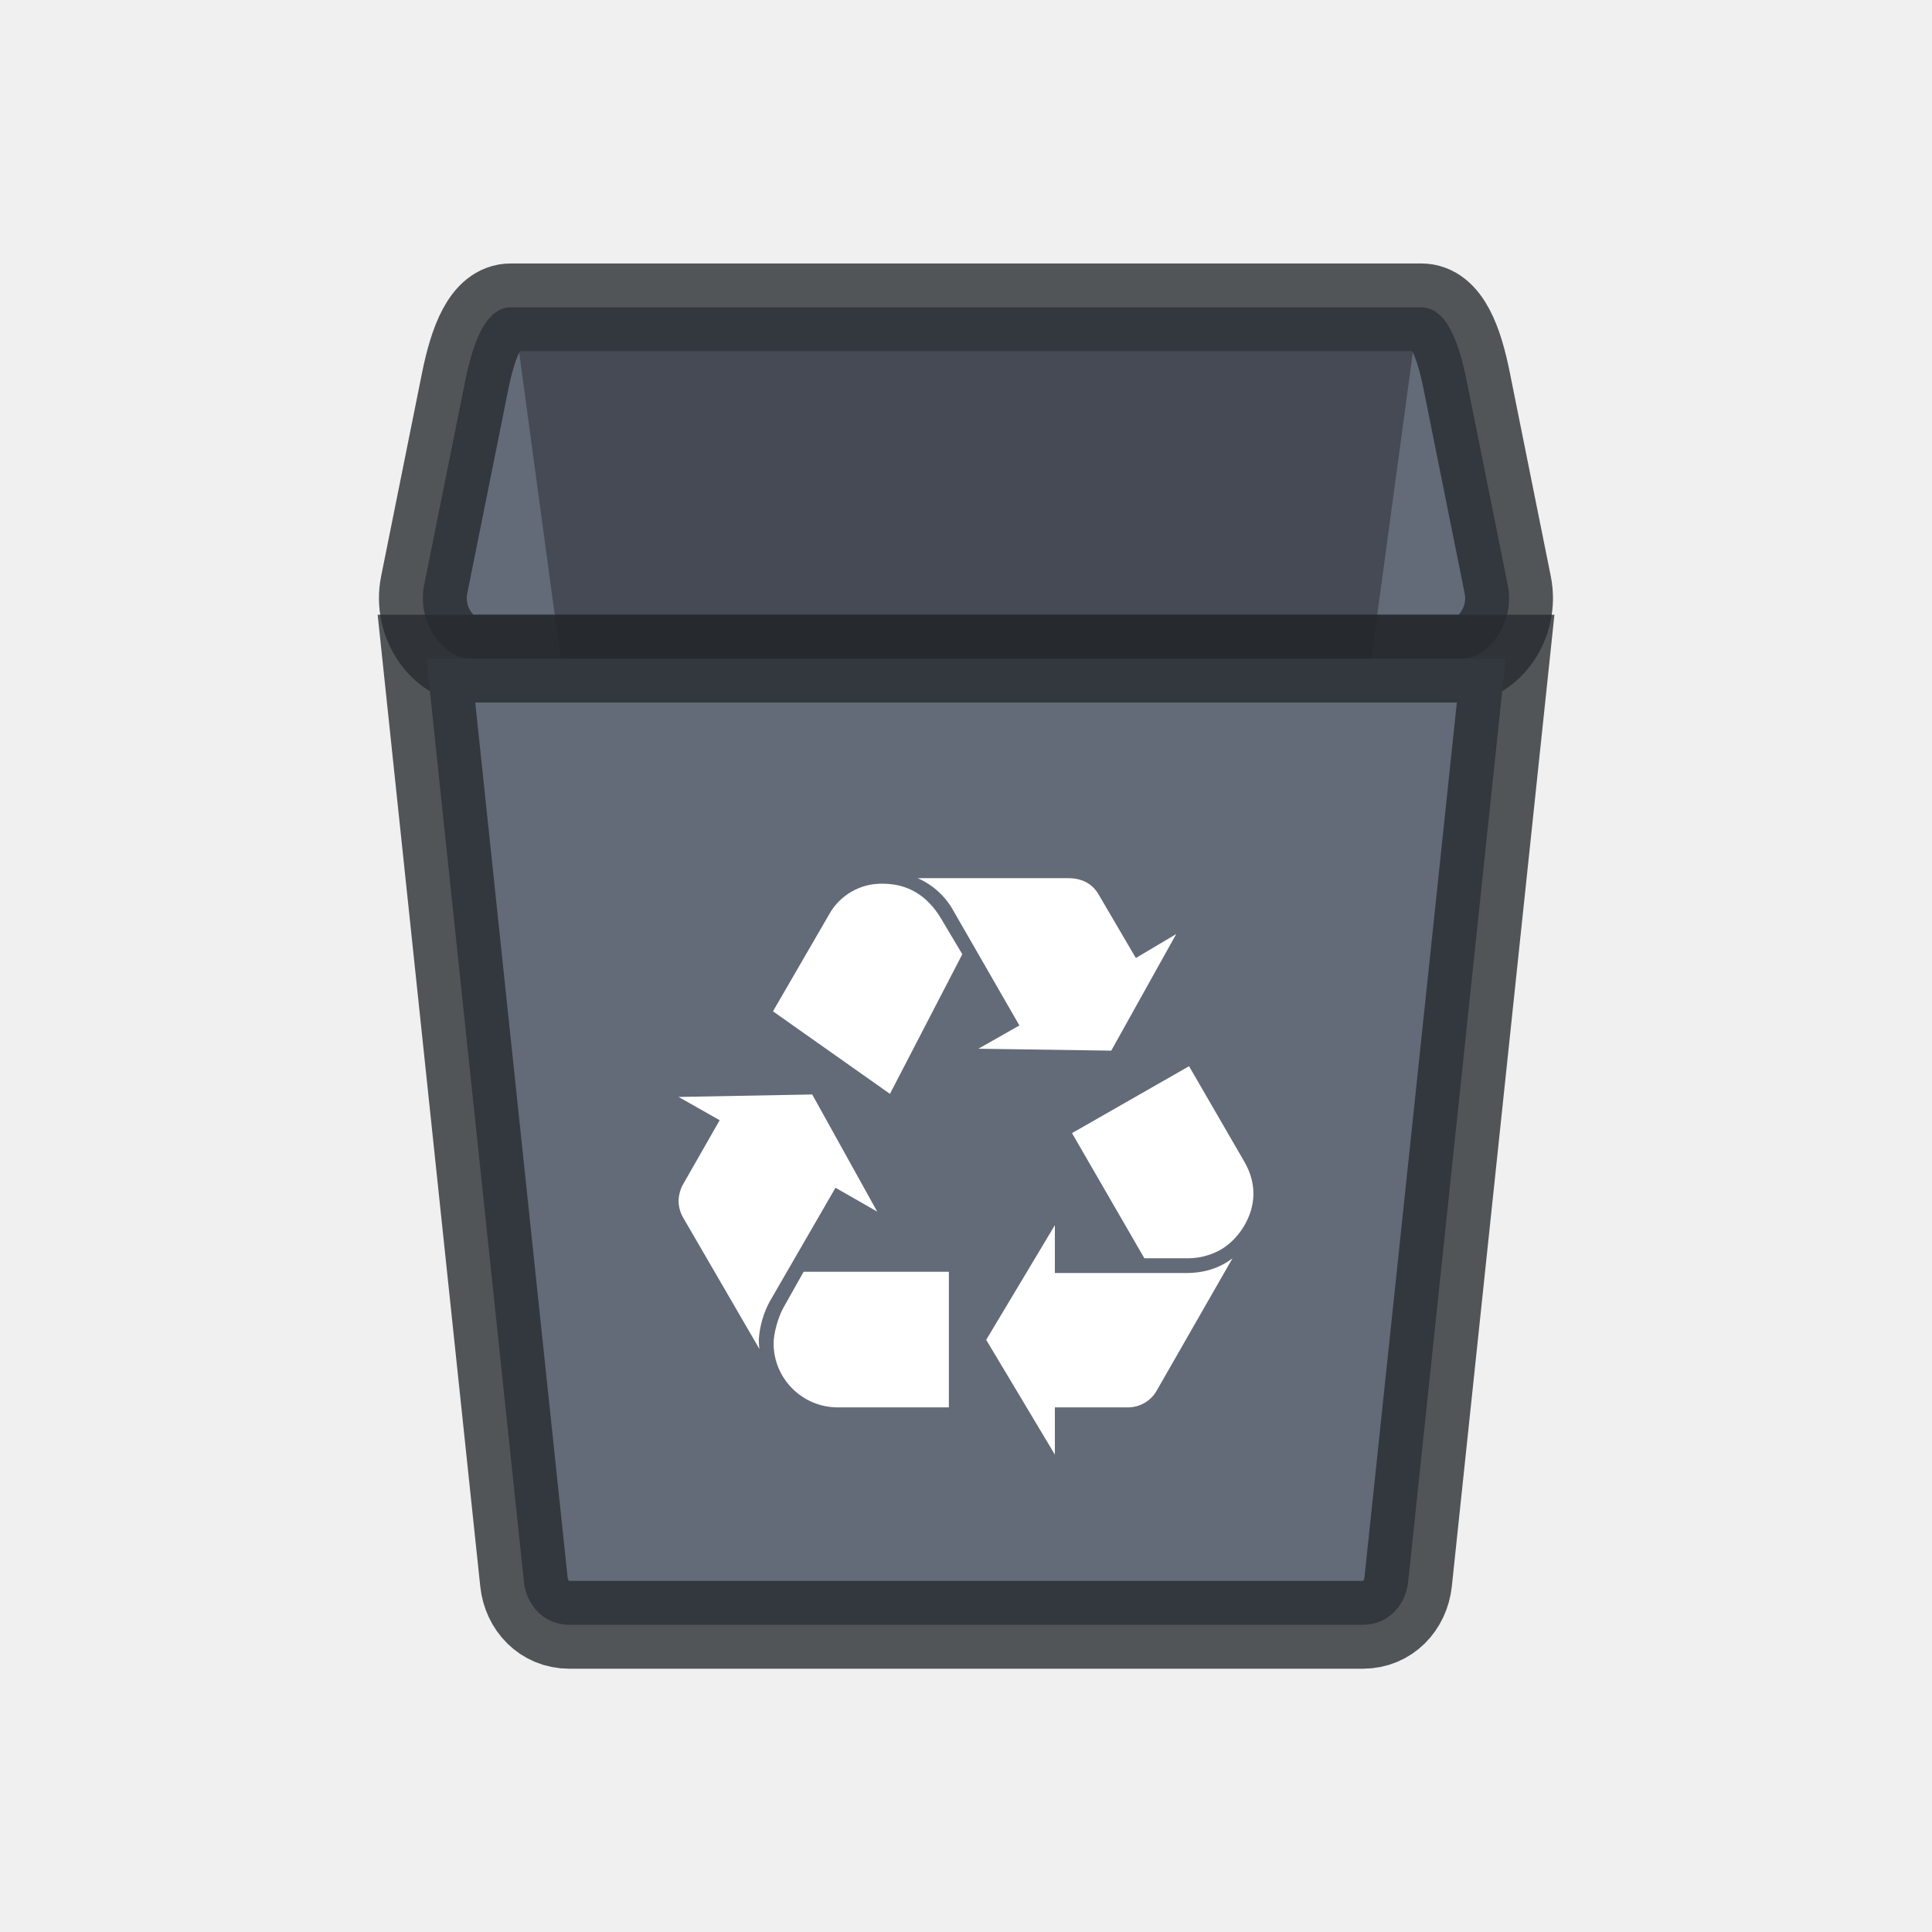
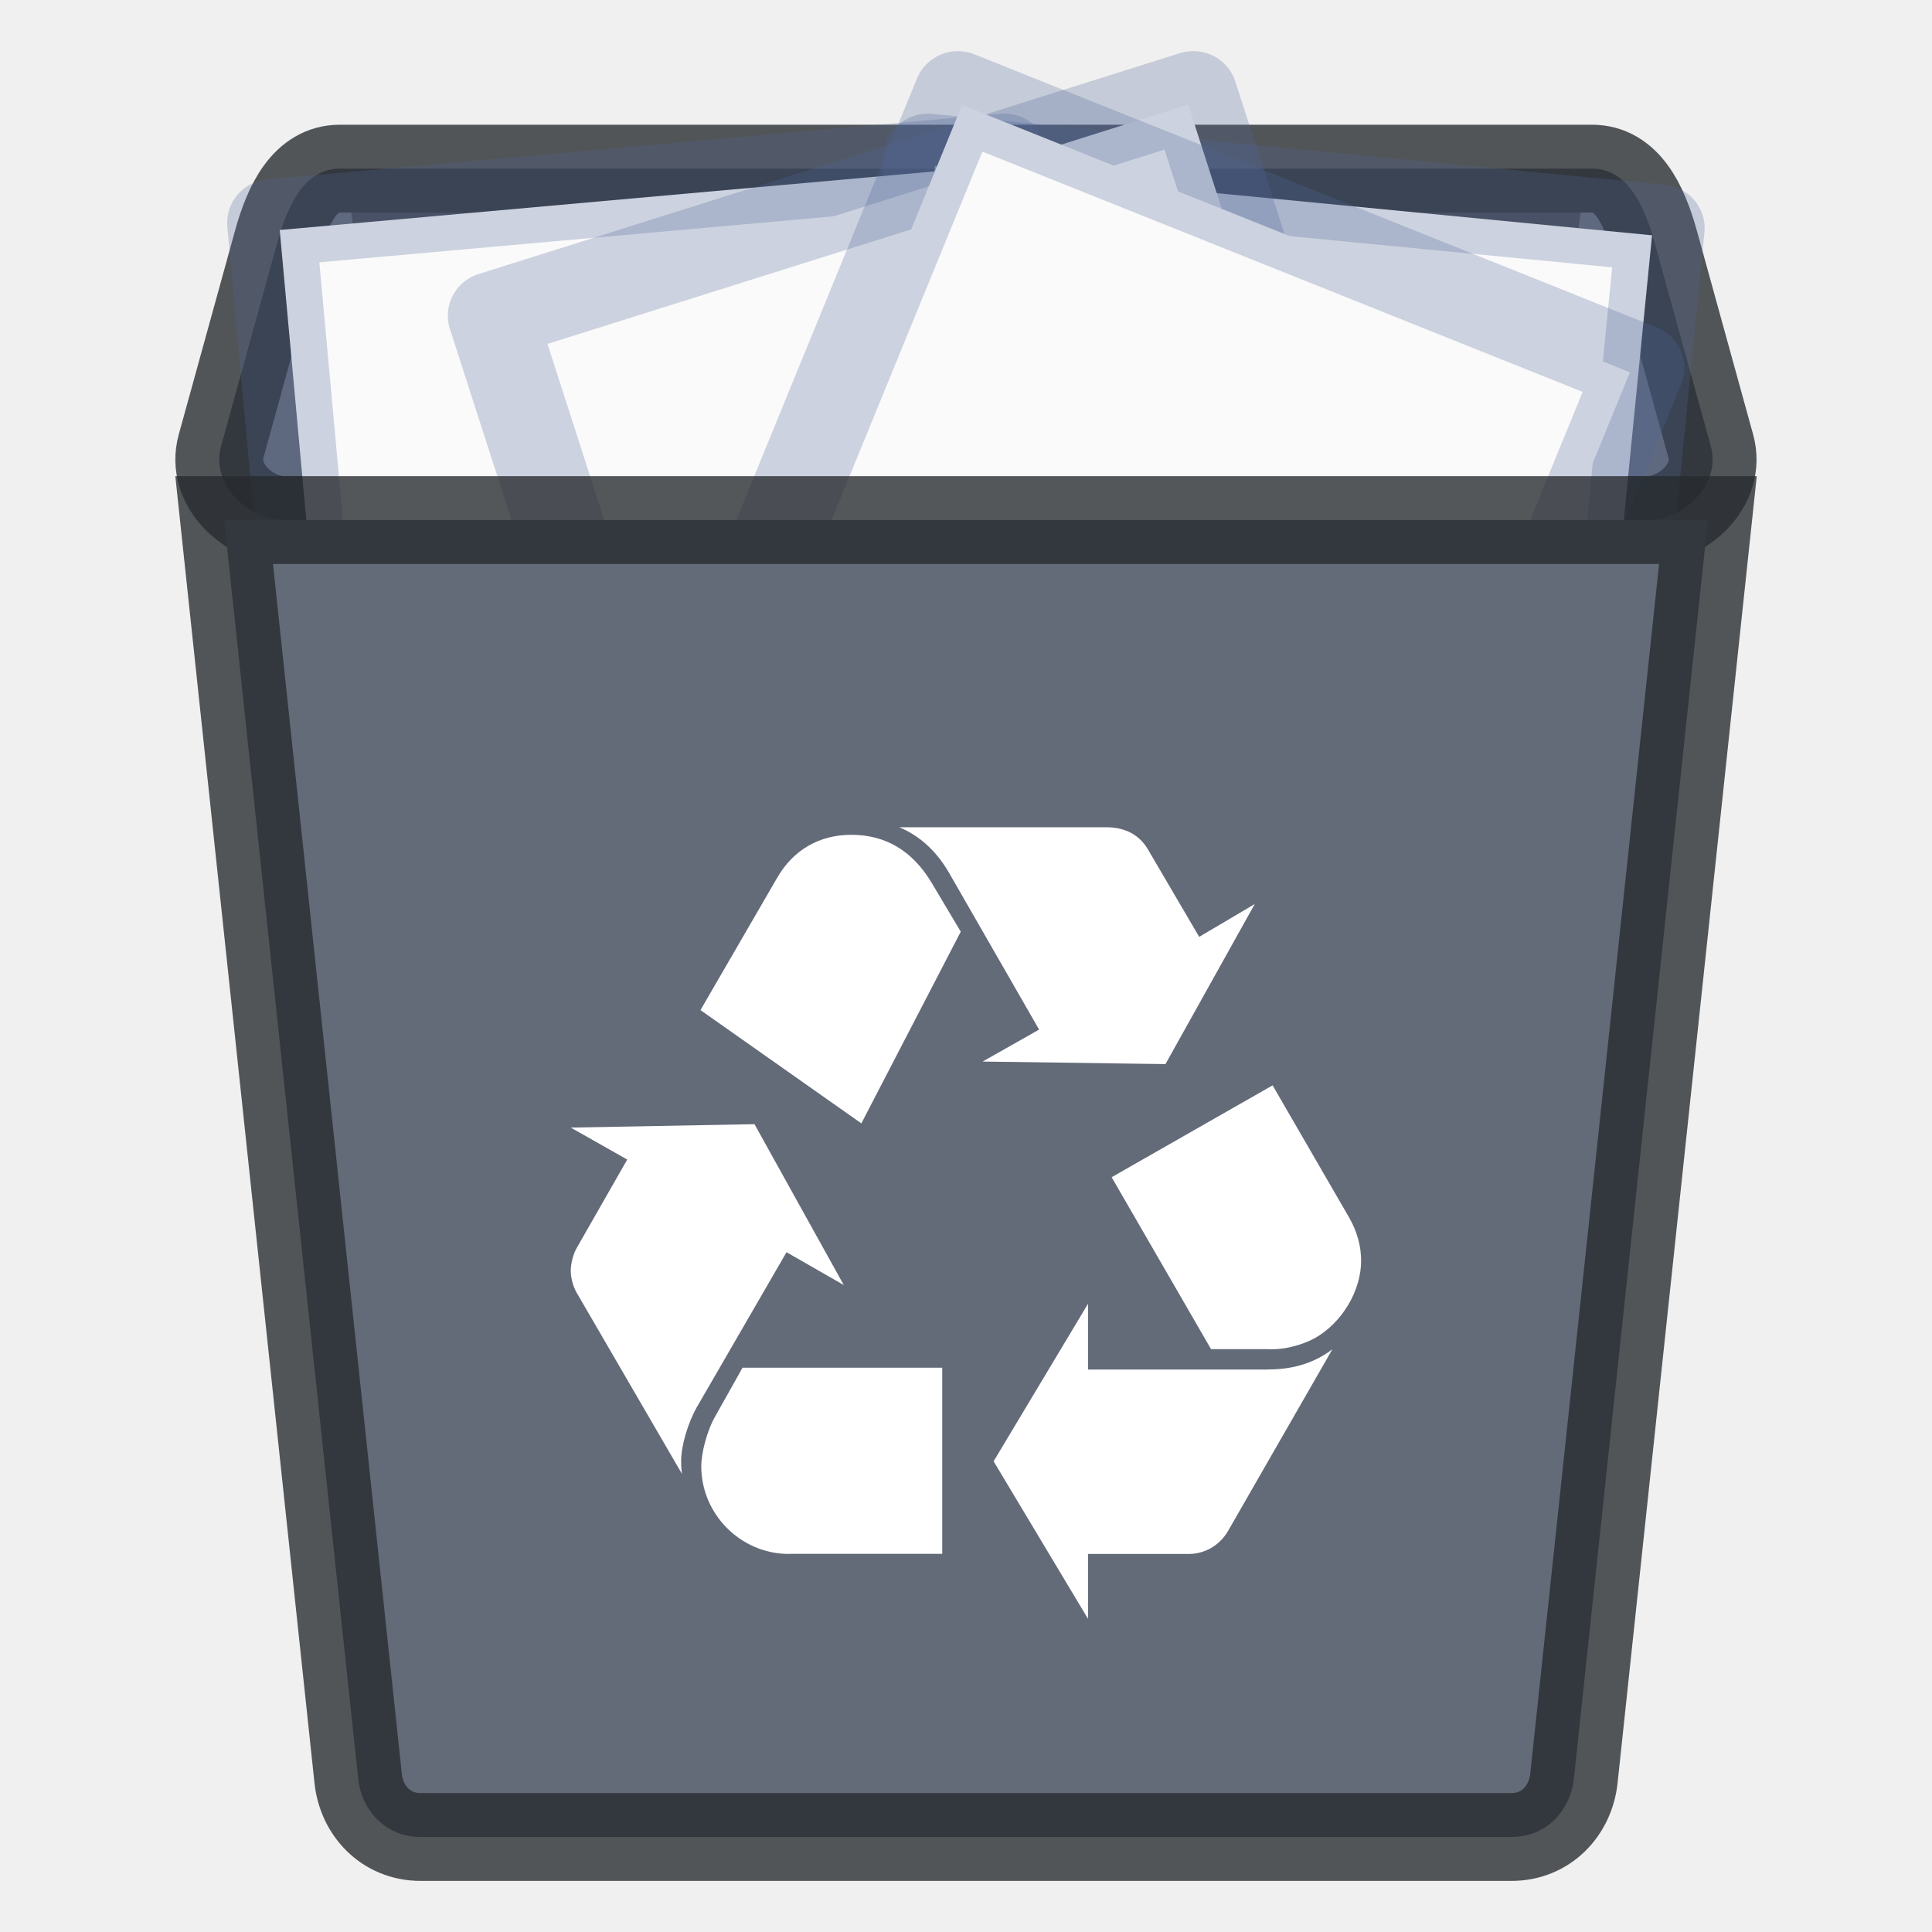
- <svg xmlns="http://www.w3.org/2000/svg" width="22" height="22" version="1.1" id="svg7">
-   <defs id="defs3">
+ <svg xmlns="http://www.w3.org/2000/svg" width="22" height="22" version="1.1">
+   <defs>
    <style id="current-color-scheme" type="text/css" />
  </defs>
-   <g transform="translate(-1454 -759)" id="user-trash_16">
-     <g transform="translate(1457 762)" id="omkj">
-       <path id="rect4139-28-0" opacity="1" fill="none" fill-opacity="1" stroke="none" stroke-width="1" stroke-linecap="butt" stroke-linejoin="miter" stroke-miterlimit="4" stroke-dasharray="none" stroke-dashoffset="0" stroke-opacity="1" d="M0 0h16v16H0z" />
+   <g transform="translate(-1.0006 -.57993)">
+     <path d="m4.873 2.5h14.255c0.395 0 0.591 0.398 0.713 0.839l0.641 2.322c0.122 0.441-0.318 0.839-0.713 0.839h-15.538c-0.395 0-0.835-0.398-0.713-0.839l0.641-2.322c0.122-0.441 0.318-0.839 0.713-0.839z" fill="#636a78" stroke="#272a2f" stroke-opacity=".784" />
+     <path d="m19 3-2.205 15.615c-0.055 0.389-0.312 0.71-0.7 0.71h-8.19c-0.388 0-0.645-0.321-0.7-0.71l-2.205-15.615z" opacity=".3" />
+     <g transform="matrix(.23865 0 0 .23615 .73819 3.149)">
+       <g transform="matrix(-.74362 -.072831 -.072893 .74299 158.73 -733.97)">
+         <g transform="matrix(1.3428 0 0 1.3408 -.22815 988.19)">
+           <path d="m6.865 0.88c7.851 0 34.264 0.003 34.264 0.003l4e-5 43.248h-34.264v-43.251z" fill="#fafafa" />
+           <path d="m6.5 0.5c8.02 0 35 0.003 35 0.003l4.2e-5 44.003h-35v-44.006z" fill="none" stroke="#4f6698" stroke-linejoin="round" stroke-opacity=".267" stroke-width="4.203" />
+         </g>
+       </g>
+       <g transform="matrix(.74413 -.067353 .06741 .7435 -58.937 -734.78)">
+         <g transform="matrix(1.3428 0 0 1.3408 -.22815 988.19)">
+           <path d="m6.865 0.88c7.851 0 34.264 0.003 34.264 0.003l4e-5 43.248h-34.264v-43.251z" fill="#fafafa" />
+           <path d="m6.5 0.5c8.02 0 35 0.003 35 0.003l4.2e-5 44.003h-35v-44.006z" fill="none" stroke="#4f6698" stroke-linejoin="round" stroke-opacity=".267" stroke-width="4.203" />
+         </g>
+       </g>
+       <g transform="matrix(.71191 -.22665 .22684 .71131 -205.79 -697.12)">
+         <g transform="matrix(1.3428 0 0 1.3408 -.22815 988.19)">
+           <path d="m6.865 0.88c7.851 0 34.264 0.003 34.264 0.003l4e-5 43.248h-34.264v-43.251z" fill="#fafafa" />
+           <path d="m6.5 0.5c8.02 0 35 0.003 35 0.003l4.2e-5 44.003h-35v-44.006z" fill="none" stroke="#4f6698" stroke-linejoin="round" stroke-opacity=".267" stroke-width="4.203" />
+         </g>
+       </g>
+       <g transform="matrix(.6926 .2801 -.28034 .69201 318.14 -692.99)">
+         <g transform="matrix(1.3428 0 0 1.3408 -.22815 988.19)">
+           <path d="m6.865 0.88c7.851 0 34.264 0.003 34.264 0.003l4e-5 43.248h-34.264v-43.251z" fill="#fafafa" />
+           <path d="m6.5 0.5c8.02 0 35 0.003 35 0.003l4.2e-5 44.003h-35v-44.006z" fill="none" stroke="#4f6698" stroke-linejoin="round" stroke-opacity=".267" stroke-width="4.203" />
+         </g>
+       </g>
    </g>
-     <g transform="translate(1457 762)" id="g6413" fill-opacity="1">
-       <path d="M2.817.5h10.367c.287 0 .43.398.518.839l.467 2.322c.089.441-.231.839-.518.839H2.35c-.288 0-.608-.398-.52-.839l.467-2.322C2.387.898 2.53.5 2.817.5z" id="rect4290-3" opacity="1" fill="#636a78" stroke="#272a2f" stroke-width="1" stroke-linecap="butt" stroke-linejoin="miter" stroke-miterlimit="4" stroke-dasharray="none" stroke-dashoffset="0" stroke-opacity=".784" />
-       <path d="M13.09 1l-1.603 11.807c-.04.294-.227.537-.509.537H5.022c-.282 0-.47-.243-.51-.537L2.91 1z" id="rect4203-7-01" opacity=".3" fill="#000" stroke="none" stroke-width="1" stroke-linecap="butt" stroke-linejoin="miter" stroke-miterlimit="4" stroke-dasharray="none" stroke-dashoffset="0" stroke-opacity="1" />
-       <path d="M14.145 4.5l-1.11 10.512c-.029.27-.23.49-.517.49H3.483c-.286 0-.489-.22-.517-.49L1.856 4.5z" id="rect4203-78" opacity="1" fill="#636a78" stroke="#272a2f" stroke-width="1" stroke-linecap="butt" stroke-linejoin="miter" stroke-miterlimit="4" stroke-dasharray="none" stroke-dashoffset="0" stroke-opacity=".784" />
-       <path id="path4226-1-8-06" d="M5.767 11.817a1.05 1.05 0 0 0-.126.434c0 .027 0 .062.007.111l-.872-1.502a.39.39 0 0 1-.049-.182c0-.063.021-.14.049-.188l.419-.734-.468-.265 1.522-.028.74 1.334-.475-.272zm.67-4.397a.681.681 0 0 1 .614-.357c.286 0 .51.133.67.405l.237.398-.824 1.59-1.332-.94zm.097 5.606a.73.73 0 0 1-.725-.727c0-.111.049-.3.118-.419l.224-.398h1.654v1.544h-1.27zM7.86 7.377A.856.856 0 0 0 7.45 7h1.716c.154 0 .272.063.342.182l.426.727.46-.273-.74 1.328-1.513-.022.467-.265zm2.645 4.119c.21 0 .384-.056.53-.168l-.865 1.51a.377.377 0 0 1-.342.188h-.816v.538l-.782-1.307.782-1.306v.545h1.493zm.67-1.258c.063.112.098.23.098.357 0 .251-.16.517-.384.642a.778.778 0 0 1-.398.091h-.46l-.824-1.425 1.333-.762z" fill="#fff" />
-     </g>
+     <path d="m20.449 6.502-1.526 14.329c-0.039 0.368-0.317 0.667-0.71 0.667h-12.424c-0.393 0-0.672-0.299-0.71-0.667l-1.526-14.329z" fill="#636a78" stroke="#272a2f" stroke-opacity=".784" />
+     <path d="m8.929 16.615c-0.096 0.172-0.172 0.432-0.172 0.595 0 0.038 0 0.086 0.009 0.153l-1.199-2.063c-0.038-0.067-0.067-0.163-0.067-0.249 0-0.087 0.029-0.192 0.067-0.259l0.576-1.008-0.643-0.364 2.092-0.039 1.017 1.832-0.652-0.374zm0.921-6.039c0.182-0.317 0.48-0.49 0.844-0.49 0.394 0 0.701 0.183 0.921 0.556l0.326 0.547-1.132 2.183-1.832-1.29zm0.134 7.699c-0.547 0-0.998-0.451-0.998-0.998 0-0.154 0.067-0.413 0.163-0.576l0.307-0.547h2.274v2.12h-1.747zm1.823-7.757c-0.144-0.249-0.336-0.422-0.566-0.518h2.36c0.211 0 0.374 0.087 0.47 0.25l0.585 0.998 0.633-0.374-1.017 1.823-2.082-0.029 0.643-0.364zm3.637 5.656c0.288 0 0.528-0.077 0.729-0.23l-1.19 2.072c-0.096 0.163-0.268 0.266-0.47 0.259h-1.123v0.739l-1.075-1.794 1.075-1.794v0.749h2.054zm0.921-1.727c0.087 0.154 0.135 0.317 0.135 0.489 0 0.345-0.221 0.71-0.528 0.882-0.144 0.077-0.346 0.137-0.547 0.125h-0.634l-1.132-1.958 1.833-1.046z" fill="#fff" />
  </g>
</svg>
